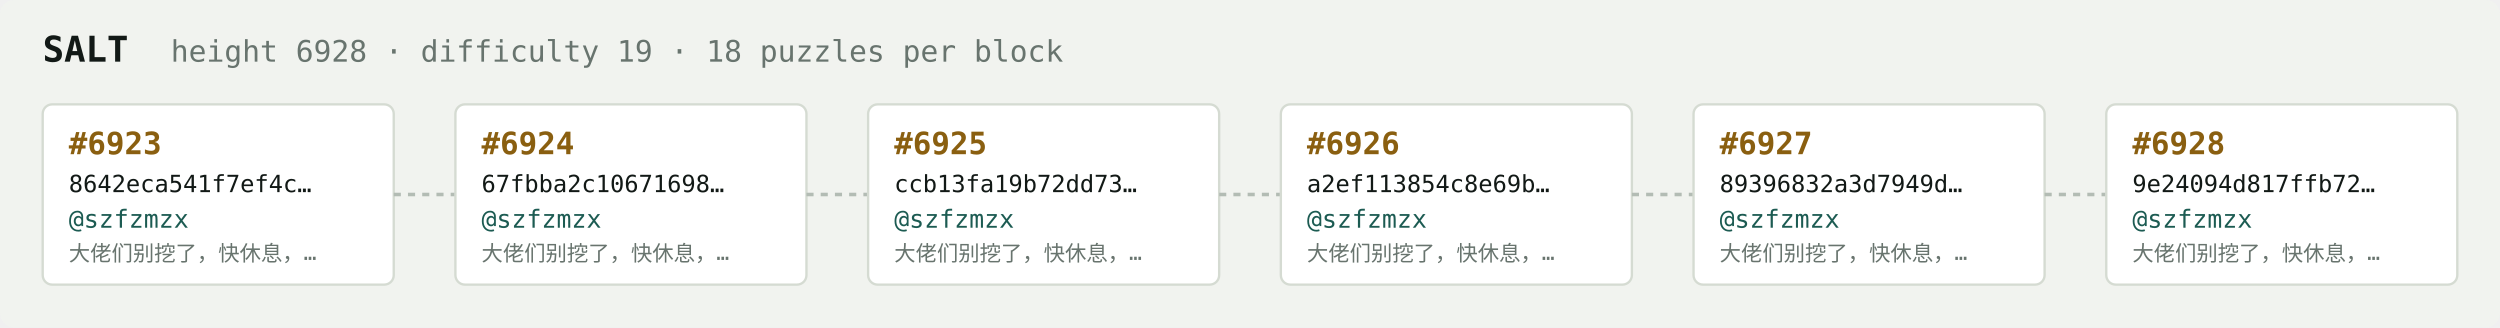
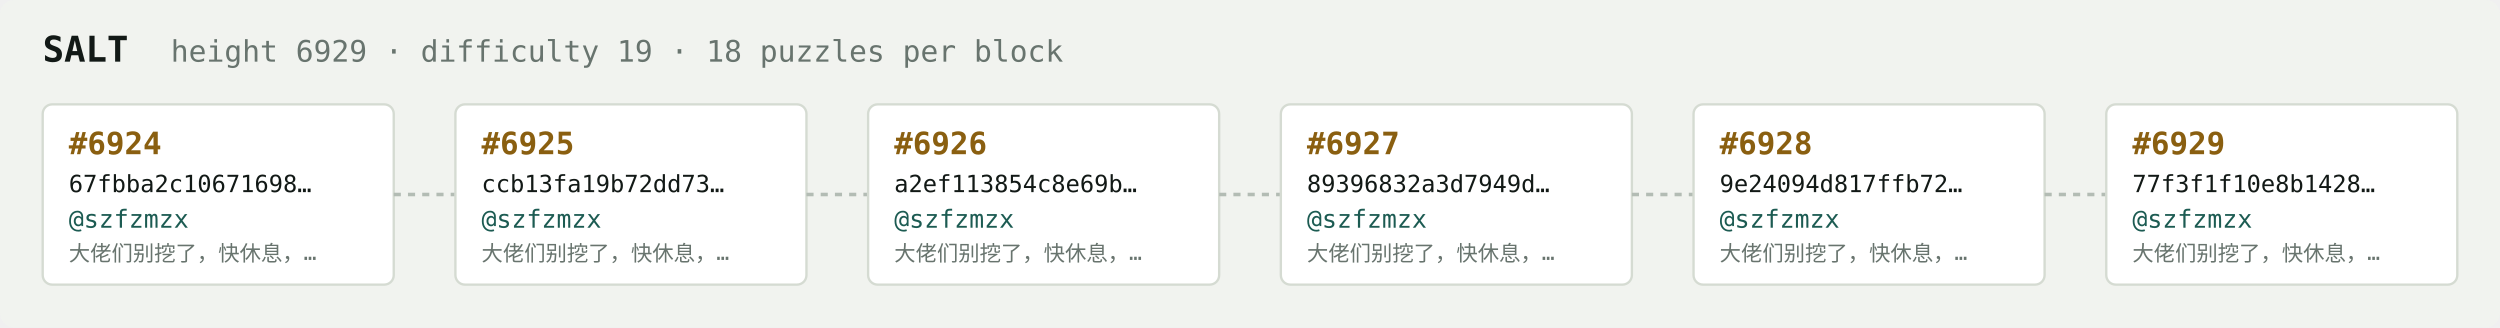
<svg xmlns="http://www.w3.org/2000/svg" width="1054" height="138" viewBox="0 0 1054 138" font-family="ui-monospace,SFMono-Regular,Menlo,monospace">
  <rect fill="#f1f3ef" width="1054" height="138" rx="6" />
  <text x="18" y="26" fill="#121916" font-size="15" font-weight="700">SALT</text>
-   <text x="72" y="26" fill="#68746e" font-size="12.5">height 6928 · difficulty 19 · 18 puzzles per block</text>
+   <text x="72" y="26" fill="#68746e" font-size="12.5">height 6929 · difficulty 19 · 18 puzzles per block</text>
  <rect x="18" y="44" width="148" height="76" rx="4" fill="#ffffff" stroke="#d5dbd2" stroke-width="1" />
-   <text x="29" y="65" fill="#8a5f10" font-size="13" font-weight="700">#6923</text>
-   <text x="29" y="81" fill="#121916" font-size="10">8642eca541f7ef4c…</text>
+   <text x="29" y="65" fill="#8a5f10" font-size="13" font-weight="700">#6924</text>
+   <text x="29" y="81" fill="#121916" font-size="10">67fbba2c10671698…</text>
  <text x="29" y="96" fill="#1c5b52" font-size="10.5">@szfzmzx</text>
  <text x="29" y="110" fill="#68746e" font-size="9">大佬们别挖了，快休息，…</text>
  <line x1="166" y1="82.0" x2="192" y2="82.0" stroke="#b3bcb4" stroke-width="1.5" stroke-dasharray="3 3" />
  <rect x="192" y="44" width="148" height="76" rx="4" fill="#ffffff" stroke="#d5dbd2" stroke-width="1" />
-   <text x="203" y="65" fill="#8a5f10" font-size="13" font-weight="700">#6924</text>
-   <text x="203" y="81" fill="#121916" font-size="10">67fbba2c10671698…</text>
+   <text x="203" y="65" fill="#8a5f10" font-size="13" font-weight="700">#6925</text>
+   <text x="203" y="81" fill="#121916" font-size="10">ccb13fa19b72dd73…</text>
  <text x="203" y="96" fill="#1c5b52" font-size="10.5">@szfzmzx</text>
  <text x="203" y="110" fill="#68746e" font-size="9">大佬们别挖了，快休息，…</text>
  <line x1="340" y1="82.0" x2="366" y2="82.0" stroke="#b3bcb4" stroke-width="1.5" stroke-dasharray="3 3" />
  <rect x="366" y="44" width="148" height="76" rx="4" fill="#ffffff" stroke="#d5dbd2" stroke-width="1" />
-   <text x="377" y="65" fill="#8a5f10" font-size="13" font-weight="700">#6925</text>
-   <text x="377" y="81" fill="#121916" font-size="10">ccb13fa19b72dd73…</text>
+   <text x="377" y="65" fill="#8a5f10" font-size="13" font-weight="700">#6926</text>
+   <text x="377" y="81" fill="#121916" font-size="10">a2ef113854c8e69b…</text>
  <text x="377" y="96" fill="#1c5b52" font-size="10.5">@szfzmzx</text>
  <text x="377" y="110" fill="#68746e" font-size="9">大佬们别挖了，快休息，…</text>
  <line x1="514" y1="82.0" x2="540" y2="82.0" stroke="#b3bcb4" stroke-width="1.5" stroke-dasharray="3 3" />
  <rect x="540" y="44" width="148" height="76" rx="4" fill="#ffffff" stroke="#d5dbd2" stroke-width="1" />
-   <text x="551" y="65" fill="#8a5f10" font-size="13" font-weight="700">#6926</text>
-   <text x="551" y="81" fill="#121916" font-size="10">a2ef113854c8e69b…</text>
+   <text x="551" y="65" fill="#8a5f10" font-size="13" font-weight="700">#6927</text>
+   <text x="551" y="81" fill="#121916" font-size="10">89396832a3d7949d…</text>
  <text x="551" y="96" fill="#1c5b52" font-size="10.5">@szfzmzx</text>
  <text x="551" y="110" fill="#68746e" font-size="9">大佬们别挖了，快休息，…</text>
  <line x1="688" y1="82.0" x2="714" y2="82.0" stroke="#b3bcb4" stroke-width="1.5" stroke-dasharray="3 3" />
  <rect x="714" y="44" width="148" height="76" rx="4" fill="#ffffff" stroke="#d5dbd2" stroke-width="1" />
-   <text x="725" y="65" fill="#8a5f10" font-size="13" font-weight="700">#6927</text>
-   <text x="725" y="81" fill="#121916" font-size="10">89396832a3d7949d…</text>
+   <text x="725" y="65" fill="#8a5f10" font-size="13" font-weight="700">#6928</text>
+   <text x="725" y="81" fill="#121916" font-size="10">9e24094d817ffb72…</text>
  <text x="725" y="96" fill="#1c5b52" font-size="10.5">@szfzmzx</text>
  <text x="725" y="110" fill="#68746e" font-size="9">大佬们别挖了，快休息，…</text>
  <line x1="862" y1="82.0" x2="888" y2="82.0" stroke="#b3bcb4" stroke-width="1.5" stroke-dasharray="3 3" />
  <rect x="888" y="44" width="148" height="76" rx="4" fill="#ffffff" stroke="#d5dbd2" stroke-width="1" />
-   <text x="899" y="65" fill="#8a5f10" font-size="13" font-weight="700">#6928</text>
-   <text x="899" y="81" fill="#121916" font-size="10">9e24094d817ffb72…</text>
+   <text x="899" y="65" fill="#8a5f10" font-size="13" font-weight="700">#6929</text>
+   <text x="899" y="81" fill="#121916" font-size="10">77f3f1f10e8b1428…</text>
  <text x="899" y="96" fill="#1c5b52" font-size="10.5">@szfzmzx</text>
  <text x="899" y="110" fill="#68746e" font-size="9">大佬们别挖了，快休息，…</text>
</svg>
